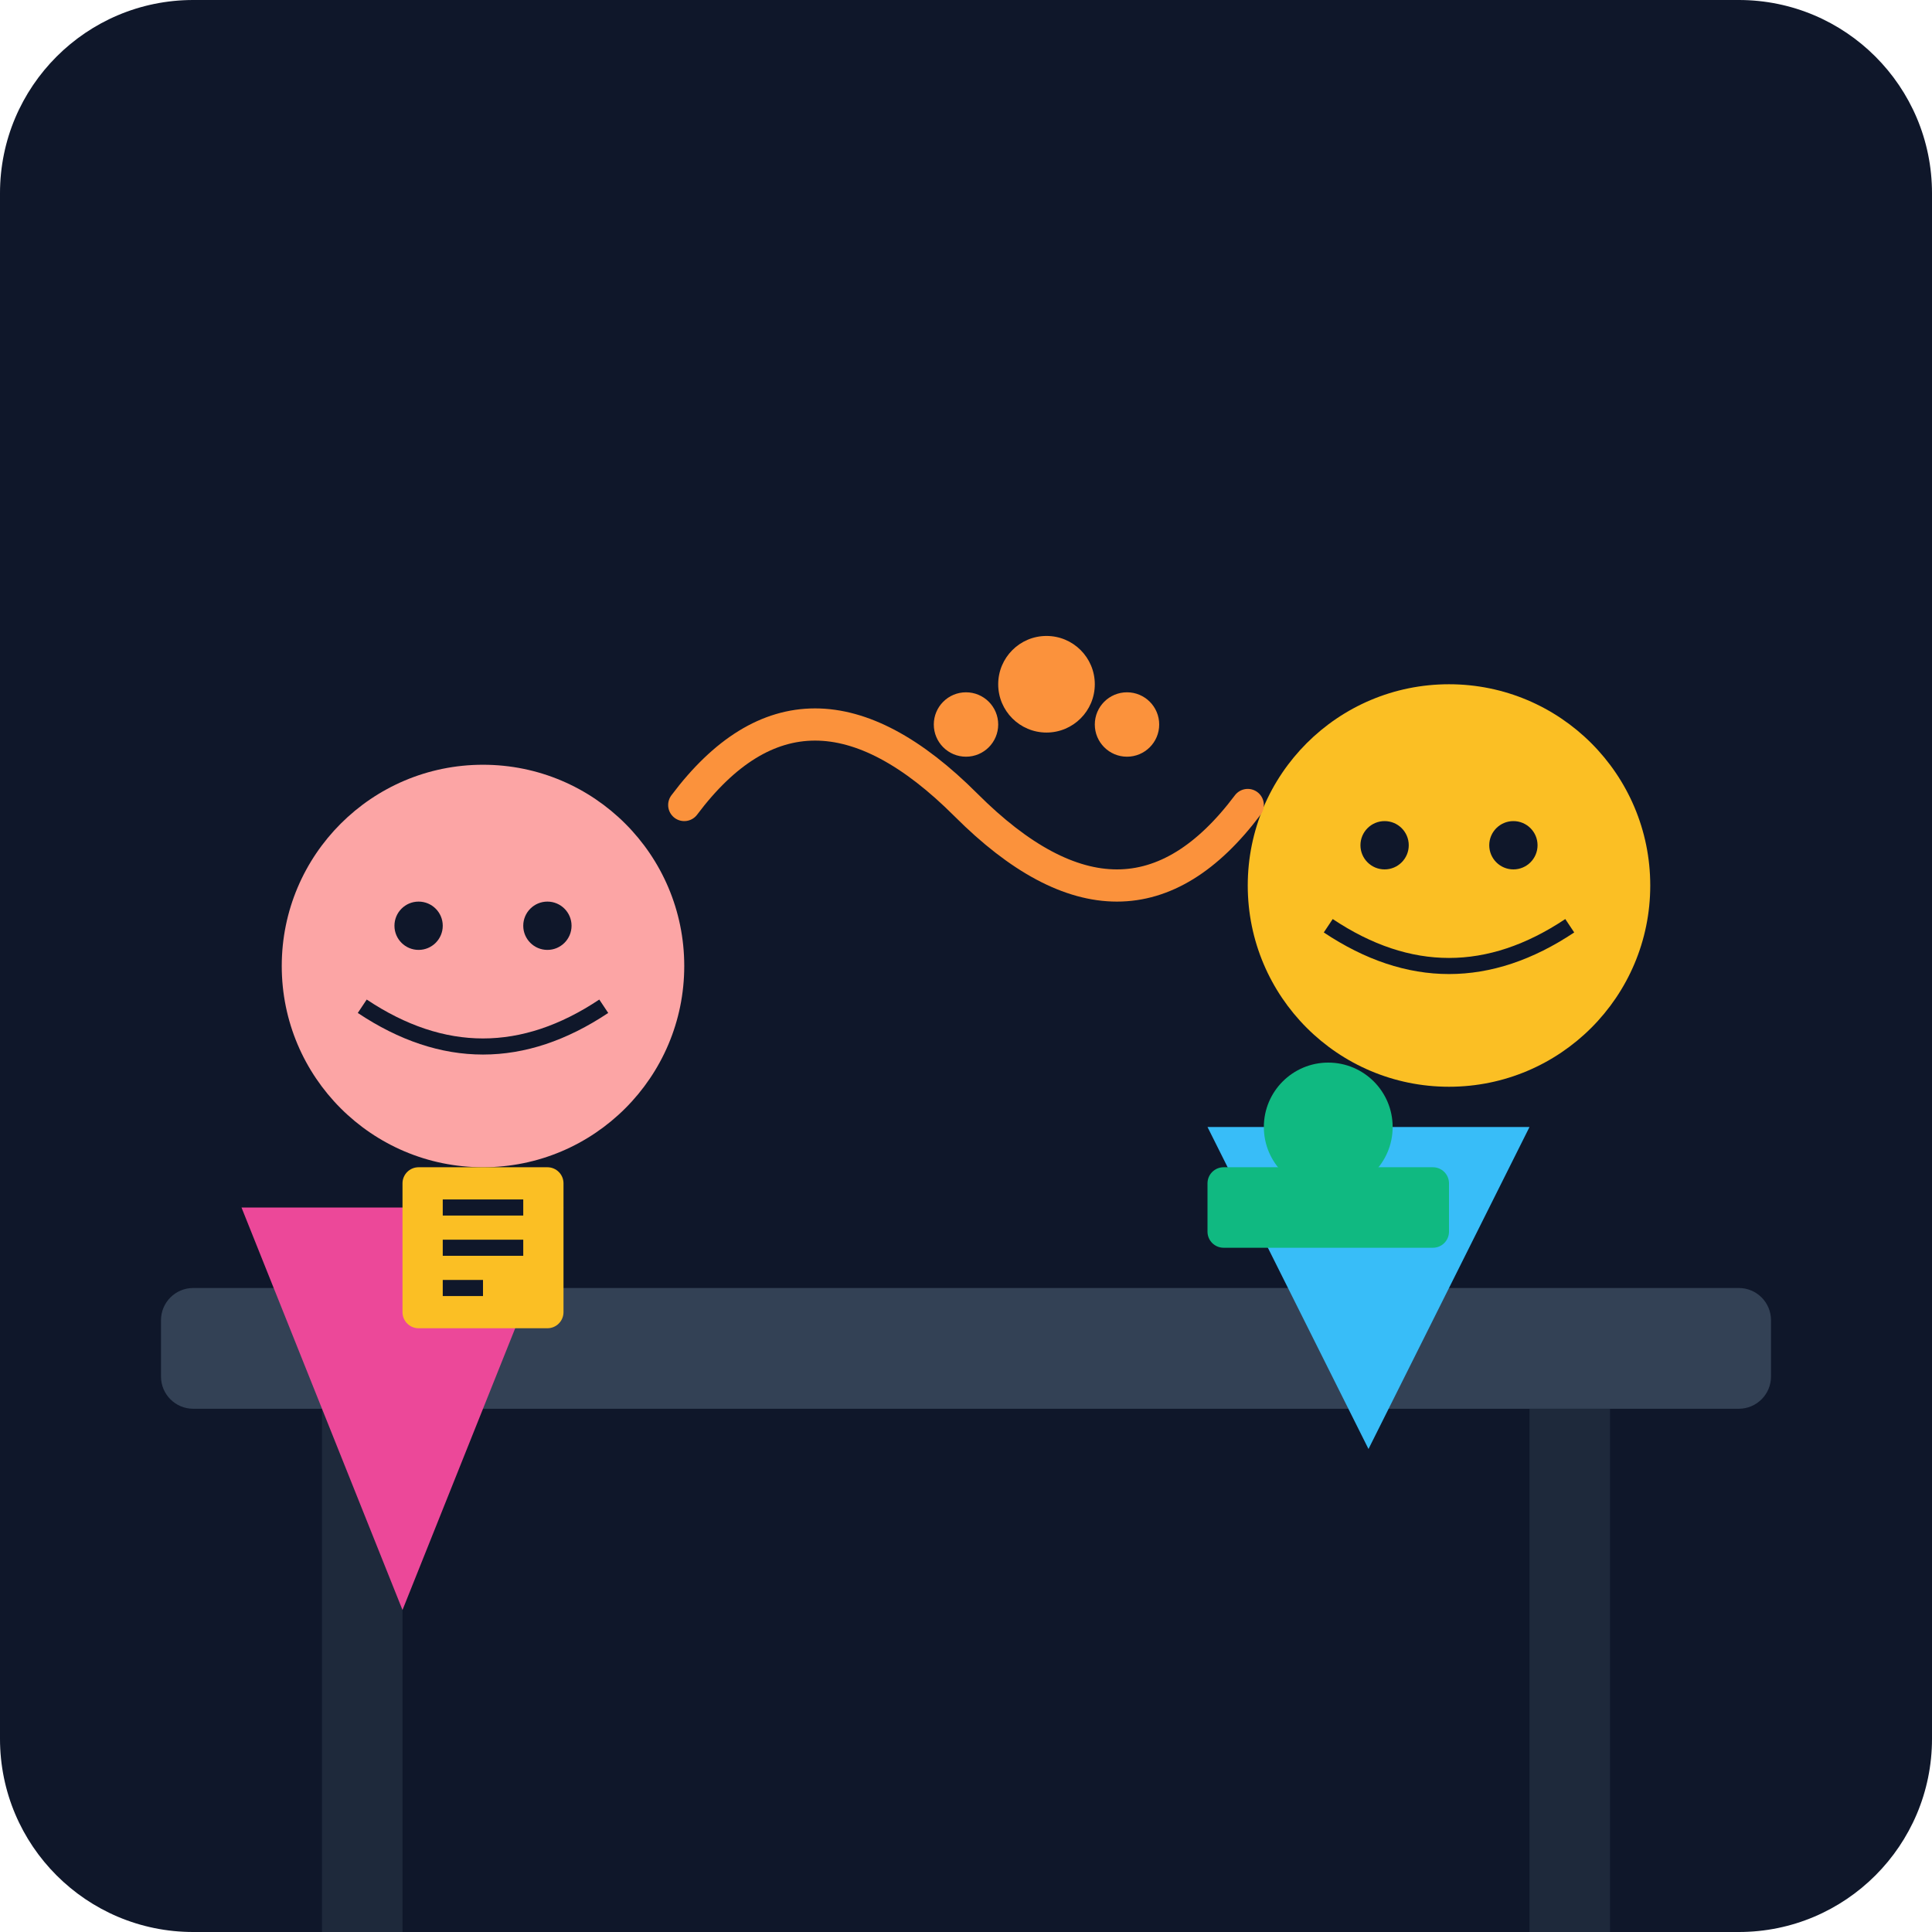
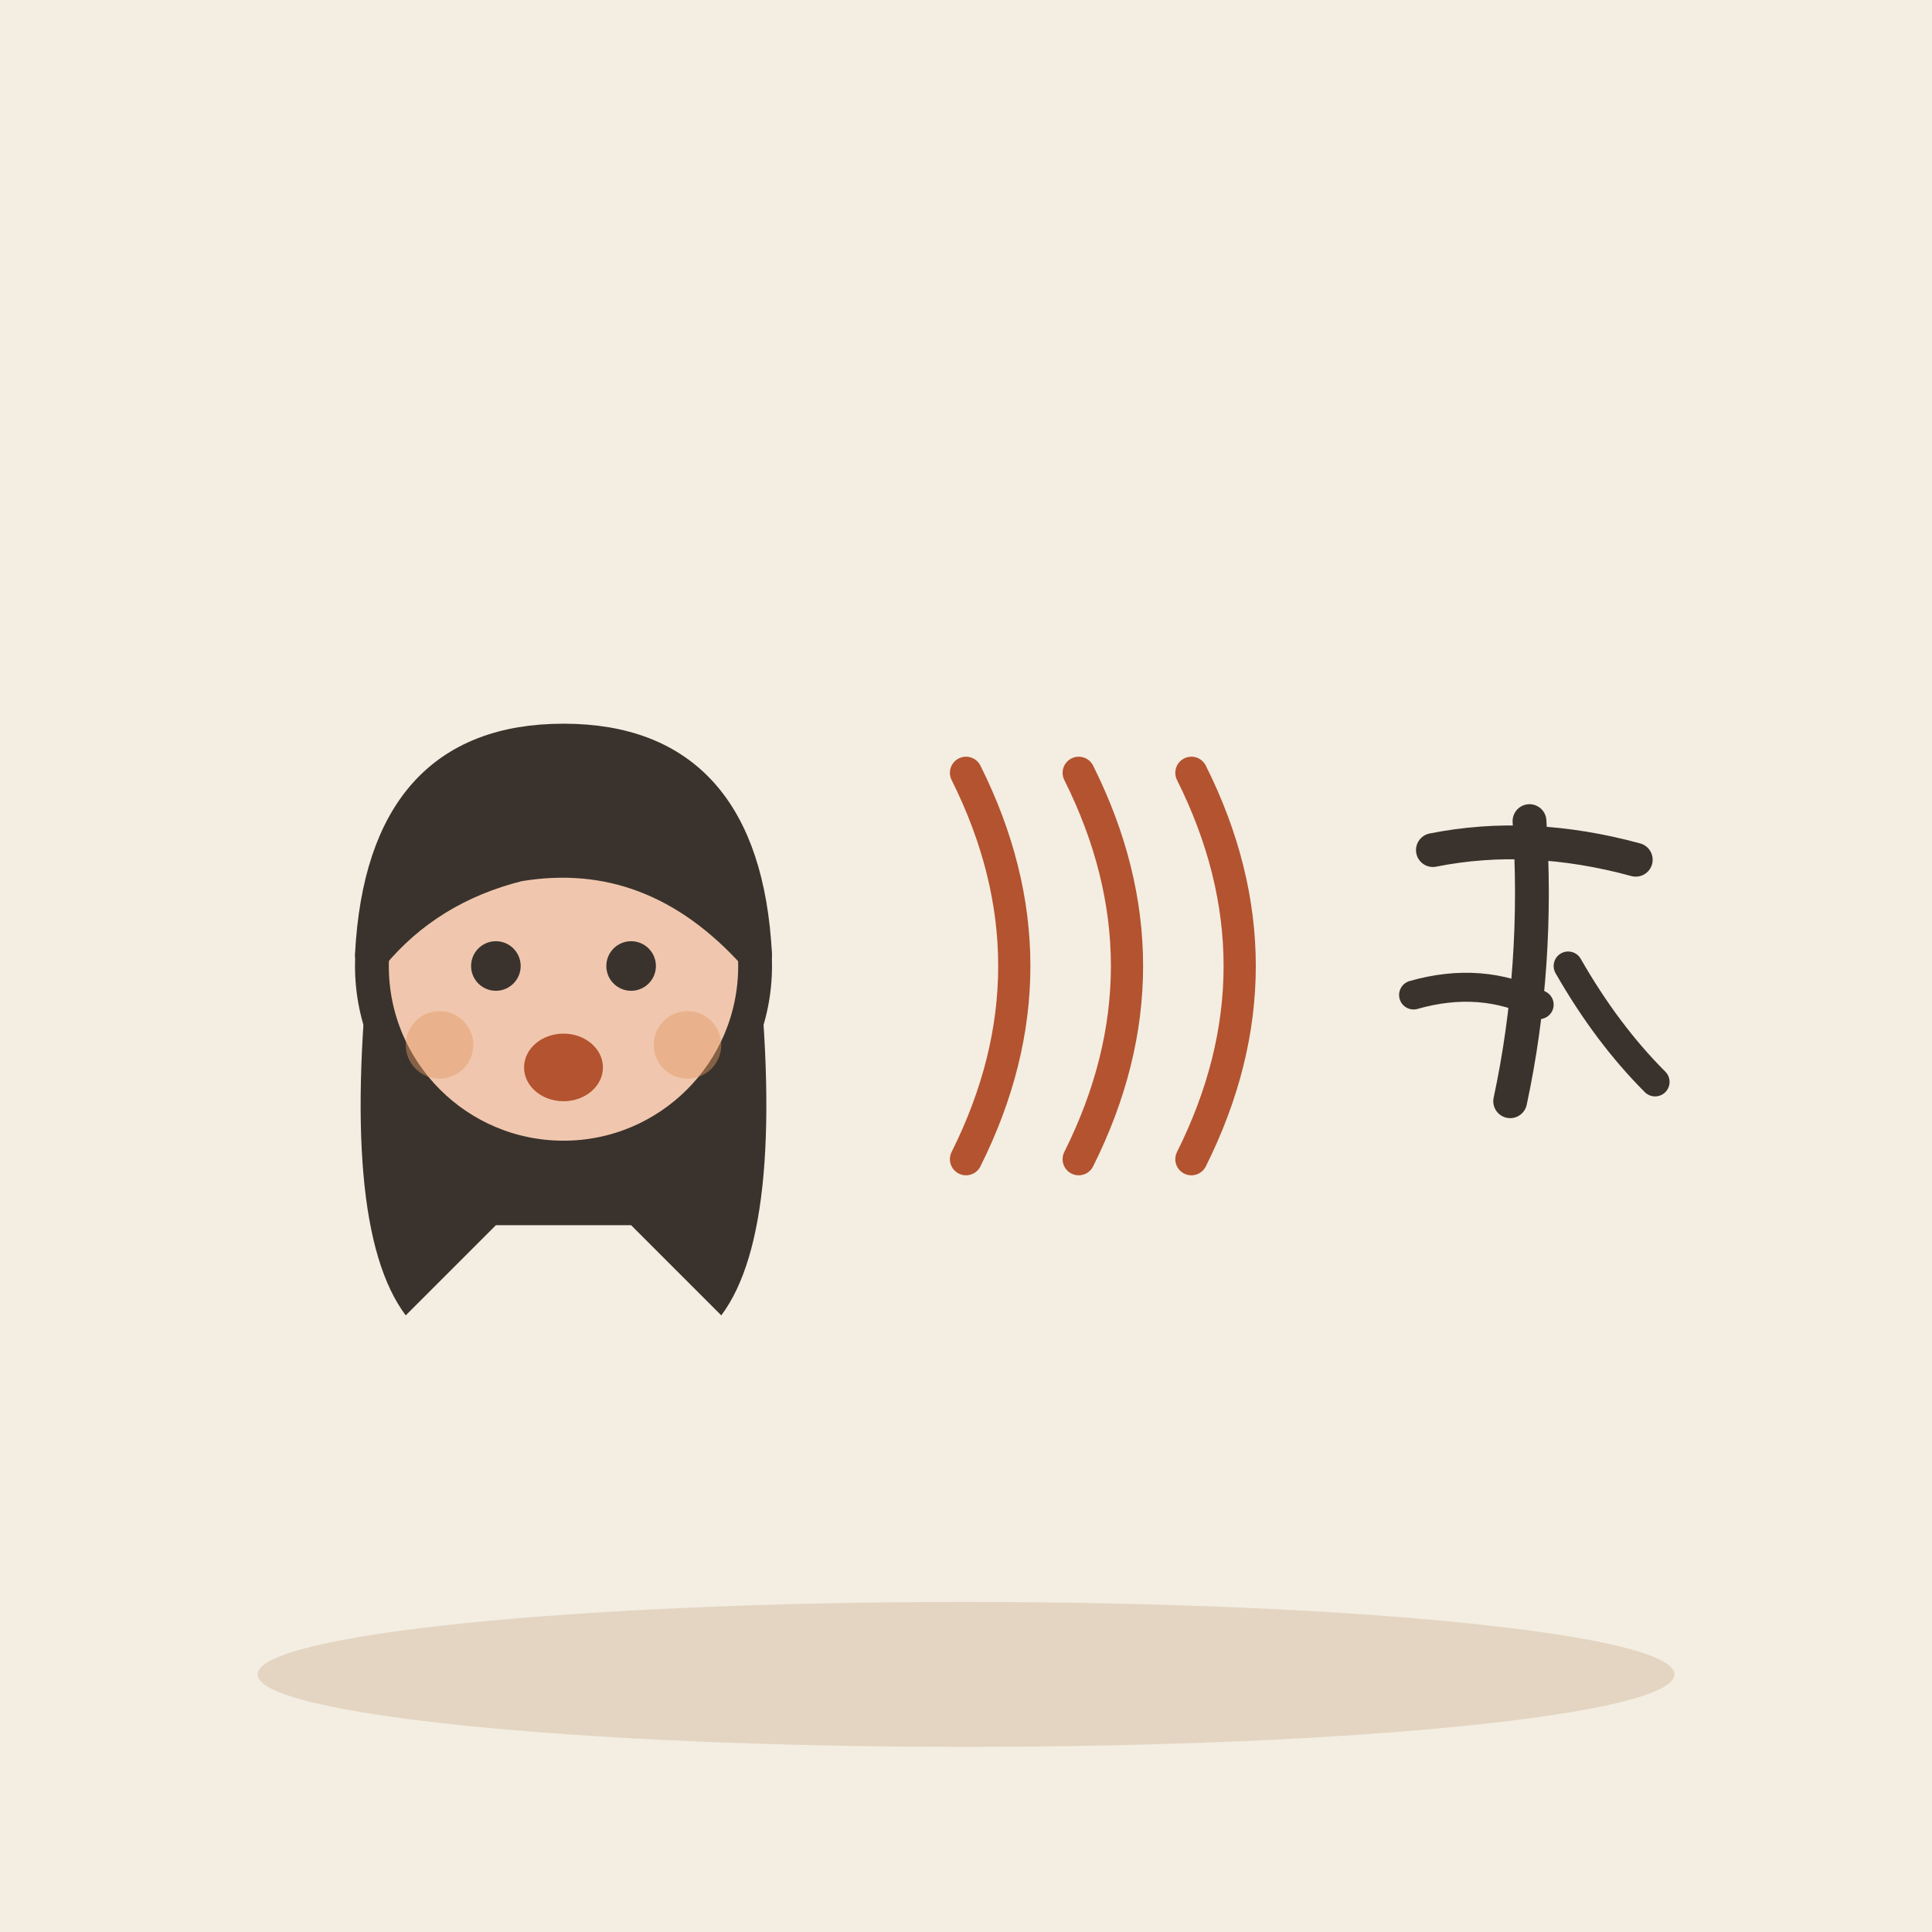
- <svg xmlns="http://www.w3.org/2000/svg" viewBox="0 0 240 240">
-   <defs>
-     <linearGradient id="bgGrad" x1="0" y1="0" x2="0" y2="240">
-       <stop offset="0%" stop-color="#0f172a" />
-       <stop offset="100%" stop-color="#1e293b" />
-     </linearGradient>
-   </defs>
-   <rect width="240" height="240" rx="24" fill="url(#bgGrad)" />
-   <rect x="20" y="160" width="200" height="15" rx="4" fill="#334155" />
-   <rect x="40" y="175" width="10" height="65" fill="#1e293b" />
-   <rect x="190" y="175" width="10" height="65" fill="#1e293b" />
-   <circle cx="180" cy="110" r="25" fill="#fbbf24" />
-   <path d="M165 115 Q180 125 195 115" stroke="#0f172a" stroke-width="2" fill="none" />
-   <circle cx="172" cy="105" r="3" fill="#0f172a" />
-   <circle cx="188" cy="105" r="3" fill="#0f172a" />
-   <path d="M150 140 L170 180 L190 140" fill="#38bdf8" />
-   <circle cx="60" cy="120" r="25" fill="#fca5a5" />
-   <path d="M45 125 Q60 135 75 125" stroke="#0f172a" stroke-width="2" fill="none" />
-   <circle cx="52" cy="115" r="3" fill="#0f172a" />
-   <circle cx="68" cy="115" r="3" fill="#0f172a" />
-   <path d="M30 150 L50 200 L70 150" fill="#ec4899" />
-   <path d="M85 100 Q100 80 120 100 T155 100" stroke="#fb923c" stroke-width="4" stroke-linecap="round" fill="none" />
-   <circle cx="120" cy="90" r="4" fill="#fb923c" />
-   <circle cx="130" cy="85" r="6" fill="#fb923c" />
-   <circle cx="140" cy="90" r="4" fill="#fb923c" />
-   <rect x="150" y="145" width="30" height="10" rx="2" fill="#10b981" />
-   <circle cx="165" cy="140" r="8" fill="#10b981" />
-   <rect x="50" y="145" width="20" height="20" rx="2" fill="#fbbf24" />
-   <path d="M55 150 L65 150 M55 155 L65 155 M55 160 L60 160" stroke="#0f172a" stroke-width="2" />
+ <svg xmlns="http://www.w3.org/2000/svg" viewBox="0 0 240 240" data-style="editorial">
+   <rect width="240" height="240" fill="#F4EDE2" />
+   <ellipse cx="120" cy="208" rx="88" ry="9" fill="#E3D5C1" />
+   <g transform="translate(70 261.4) scale(1.4 1.4)">
+     <path d="M-17 -104Q-20 -78 -14 -70L-6 -78L6 -78L14 -70Q20 -78 17 -104Z" fill="#3A332D" />
+     <circle cx="0" cy="-101" r="17" fill="#F0C7AE" stroke="#3A332D" stroke-width="3" stroke-linecap="round" stroke-linejoin="round" />
+     <path d="M-17 -102Q-16 -121 0 -121Q16 -121 17 -102Q8 -112 -4 -110Q-12 -108 -17 -102Z" fill="#3A332D" stroke="#3A332D" stroke-width="3" stroke-linecap="round" stroke-linejoin="round" />
+     <circle cx="-6" cy="-101" r="2.2" fill="#3A332D" />
+     <circle cx="6" cy="-101" r="2.2" fill="#3A332D" />
+     <ellipse cx="0" cy="-92" rx="3.5" ry="3" fill="#B4532F" />
+     <circle cx="-11" cy="-94" r="3" fill="#E39A62" opacity="0.45" />
+     <circle cx="11" cy="-94" r="3" fill="#E39A62" opacity="0.45" />
+   </g>
+   <g transform="translate(120 120)">
+     <path d="M0 -24Q12 0 0 24" fill="none" stroke="#B4532F" stroke-width="4" stroke-linecap="round" stroke-linejoin="round" />
+     <path d="M14 -24Q26 0 14 24" fill="none" stroke="#B4532F" stroke-width="4" stroke-linecap="round" stroke-linejoin="round" />
+     <path d="M28 -24Q40 0 28 24" fill="none" stroke="#B4532F" stroke-width="4" stroke-linecap="round" stroke-linejoin="round" />
+   </g>
+   <g transform="translate(190 120) scale(0.6 0.6)">
+     <path d="M-20 -24Q0 -28 22 -22" fill="none" stroke="#3A332D" stroke-width="7" stroke-linecap="round" stroke-linejoin="round" />
+     <path d="M0 -30Q2 0 -4 28" fill="none" stroke="#3A332D" stroke-width="7" stroke-linecap="round" stroke-linejoin="round" />
+     <path d="M-24 6Q-10 2 2 8" fill="none" stroke="#3A332D" stroke-width="6" stroke-linecap="round" stroke-linejoin="round" />
+     <path d="M8 0Q16 14 26 24" fill="none" stroke="#3A332D" stroke-width="6" stroke-linecap="round" stroke-linejoin="round" />
+   </g>
</svg>
